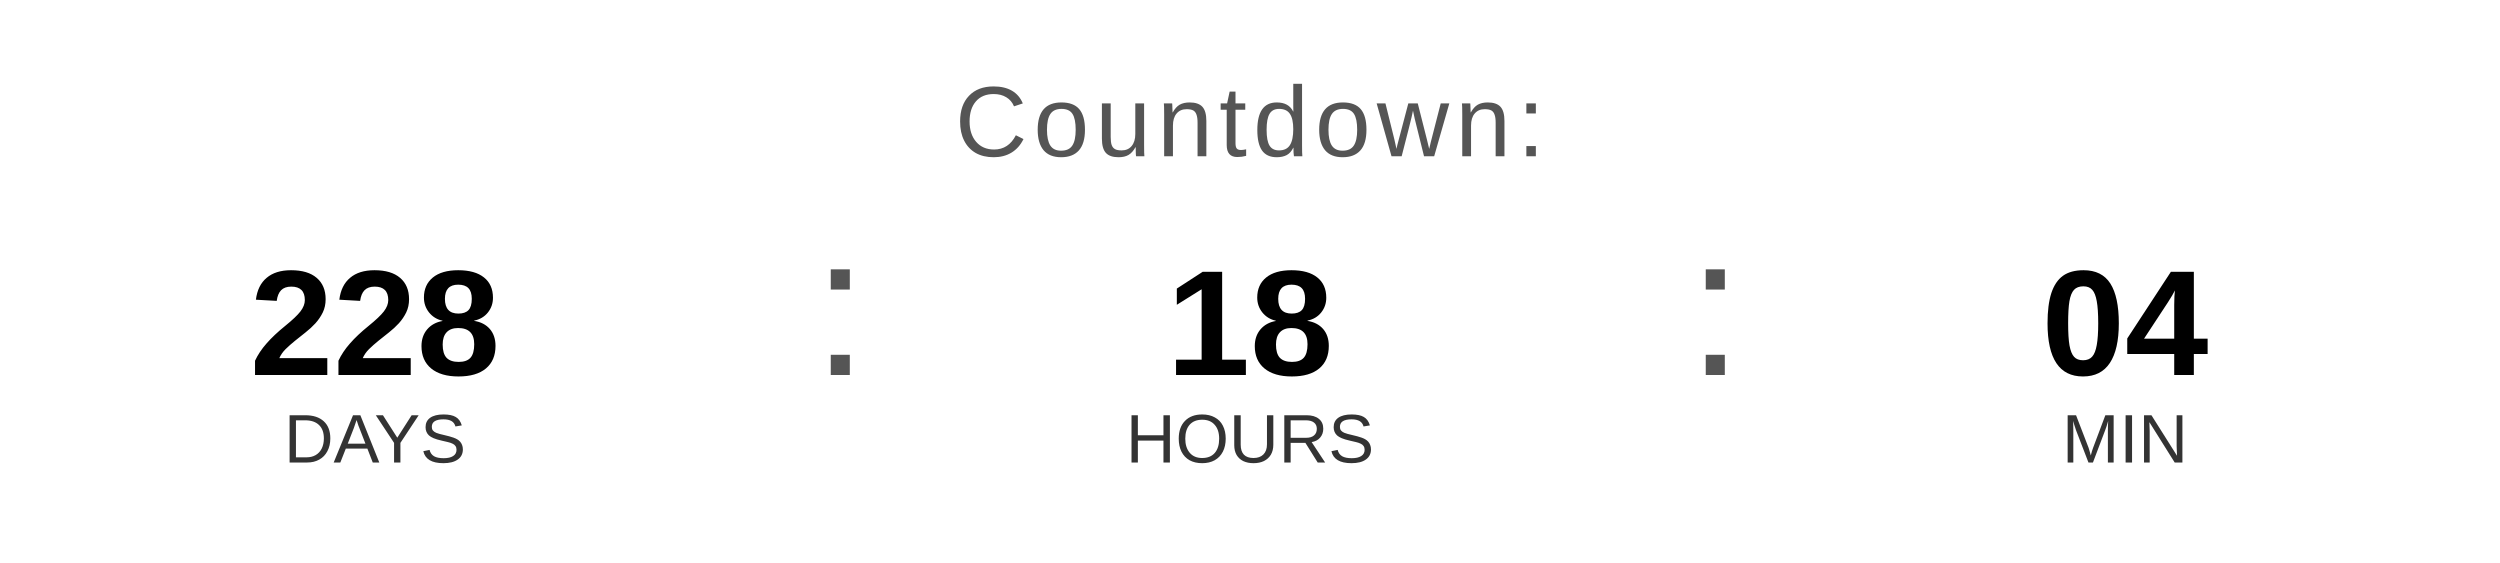
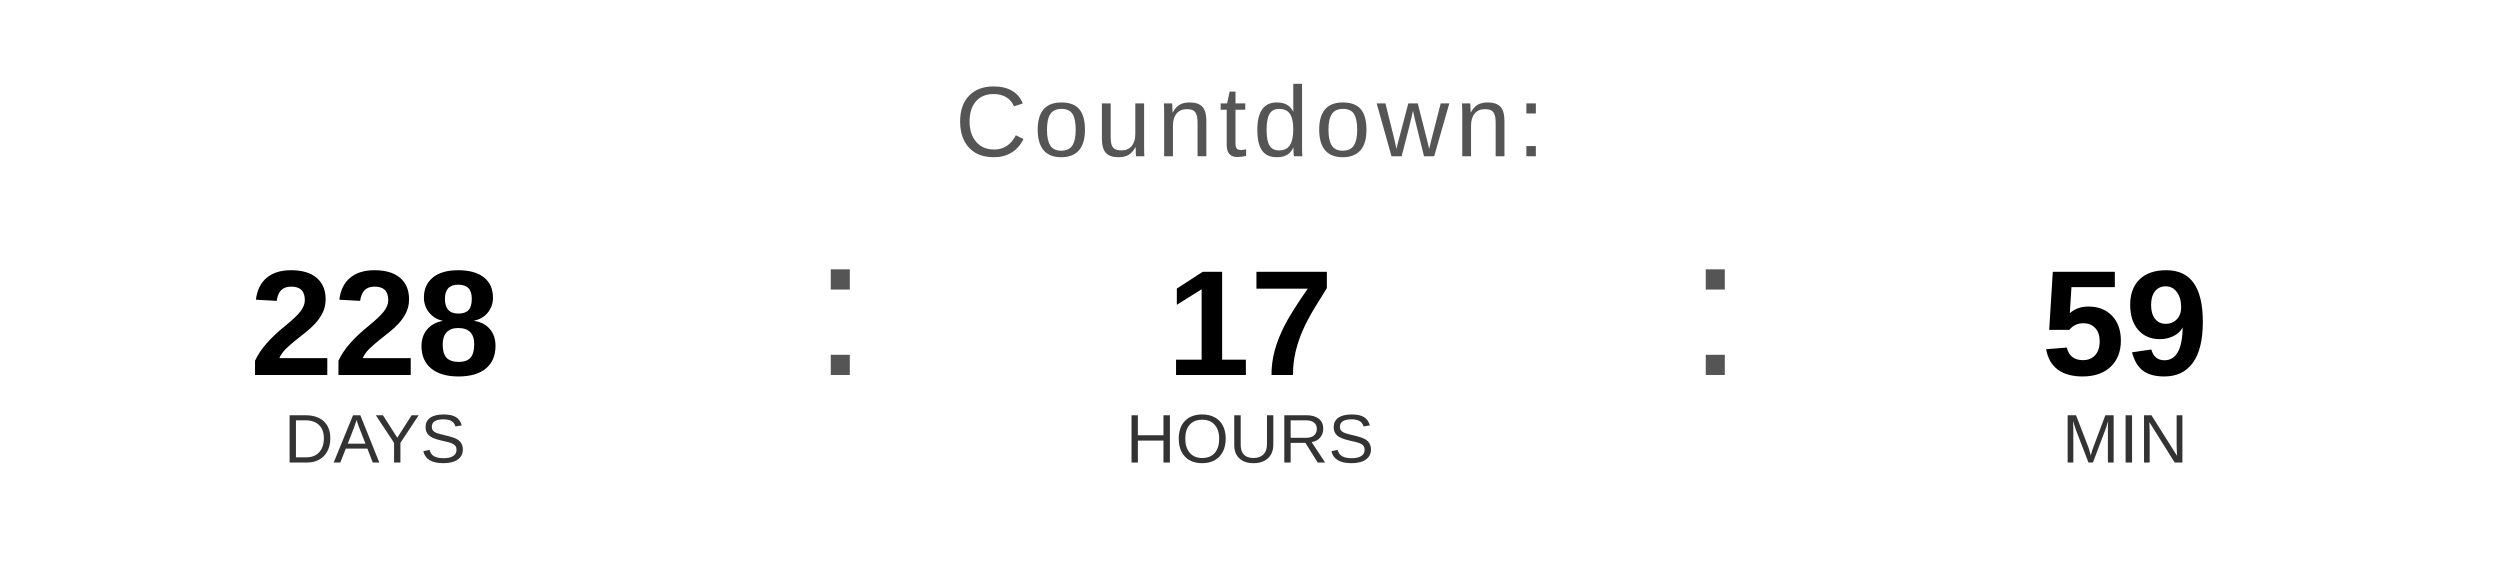
<svg xmlns="http://www.w3.org/2000/svg" width="400" height="90" viewBox="0 0 400 90">
  <text x="200" y="25" font-family="Arial, Helvetica, sans-serif" font-size="16" fill="#555555" text-anchor="middle" letter-spacing="1">
    Countdown:
  </text>
  <text x="60" y="60" font-family="Arial, Helvetica, sans-serif" font-size="24" font-weight="bold" fill="#000000" text-anchor="middle">228</text>
  <text x="60" y="74" font-family="Arial, Helvetica, sans-serif" font-size="11" fill="#333333" text-anchor="middle">DAYS</text>
  <text x="130" y="60" font-family="Arial, sans-serif" font-size="32" fill="#555555">:</text>
-   <text x="200" y="60" font-family="Arial, Helvetica, sans-serif" font-size="24" font-weight="bold" fill="#000000" text-anchor="middle">18</text>
+   <text x="200" y="60" font-family="Arial, Helvetica, sans-serif" font-size="24" font-weight="bold" fill="#000000" text-anchor="middle">17</text>
  <text x="200" y="74" font-family="Arial, Helvetica, sans-serif" font-size="11" fill="#333333" text-anchor="middle">HOURS</text>
  <text x="270" y="60" font-family="Arial, sans-serif" font-size="32" fill="#555555">:</text>
-   <text x="340" y="60" font-family="Arial, Helvetica, sans-serif" font-size="24" font-weight="bold" fill="#000000" text-anchor="middle">04</text>
+   <text x="340" y="60" font-family="Arial, Helvetica, sans-serif" font-size="24" font-weight="bold" fill="#000000" text-anchor="middle">59</text>
  <text x="340" y="74" font-family="Arial, Helvetica, sans-serif" font-size="11" fill="#333333" text-anchor="middle">MIN</text>
</svg>
